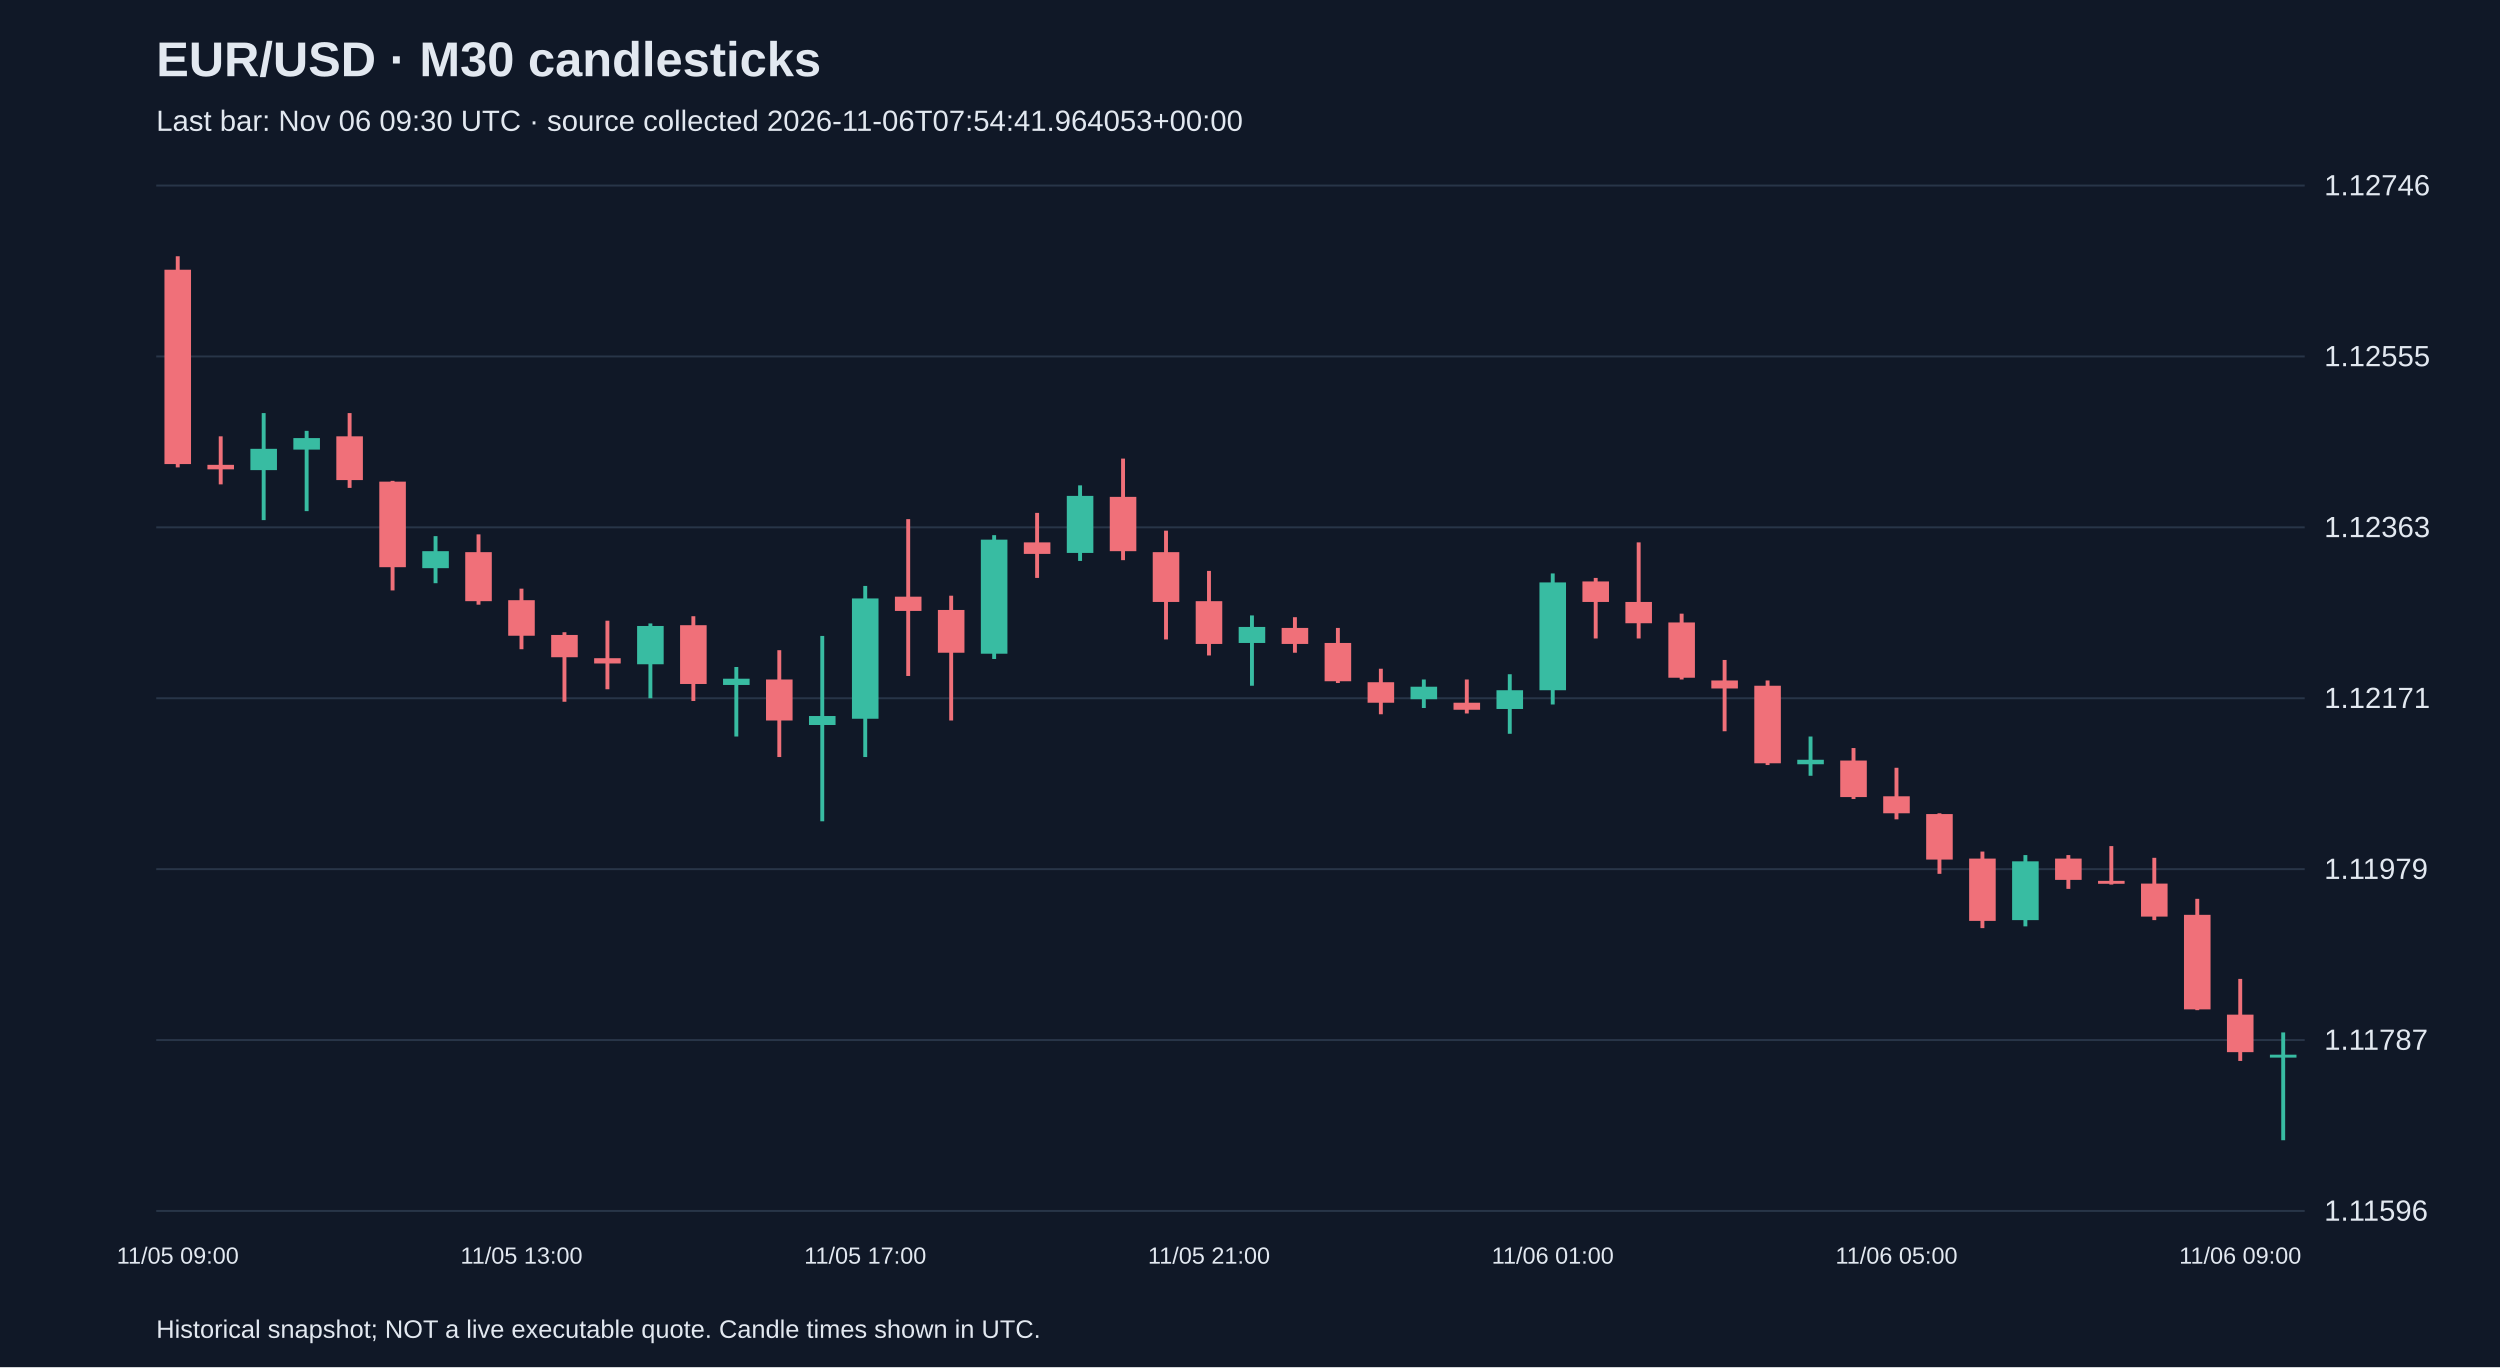
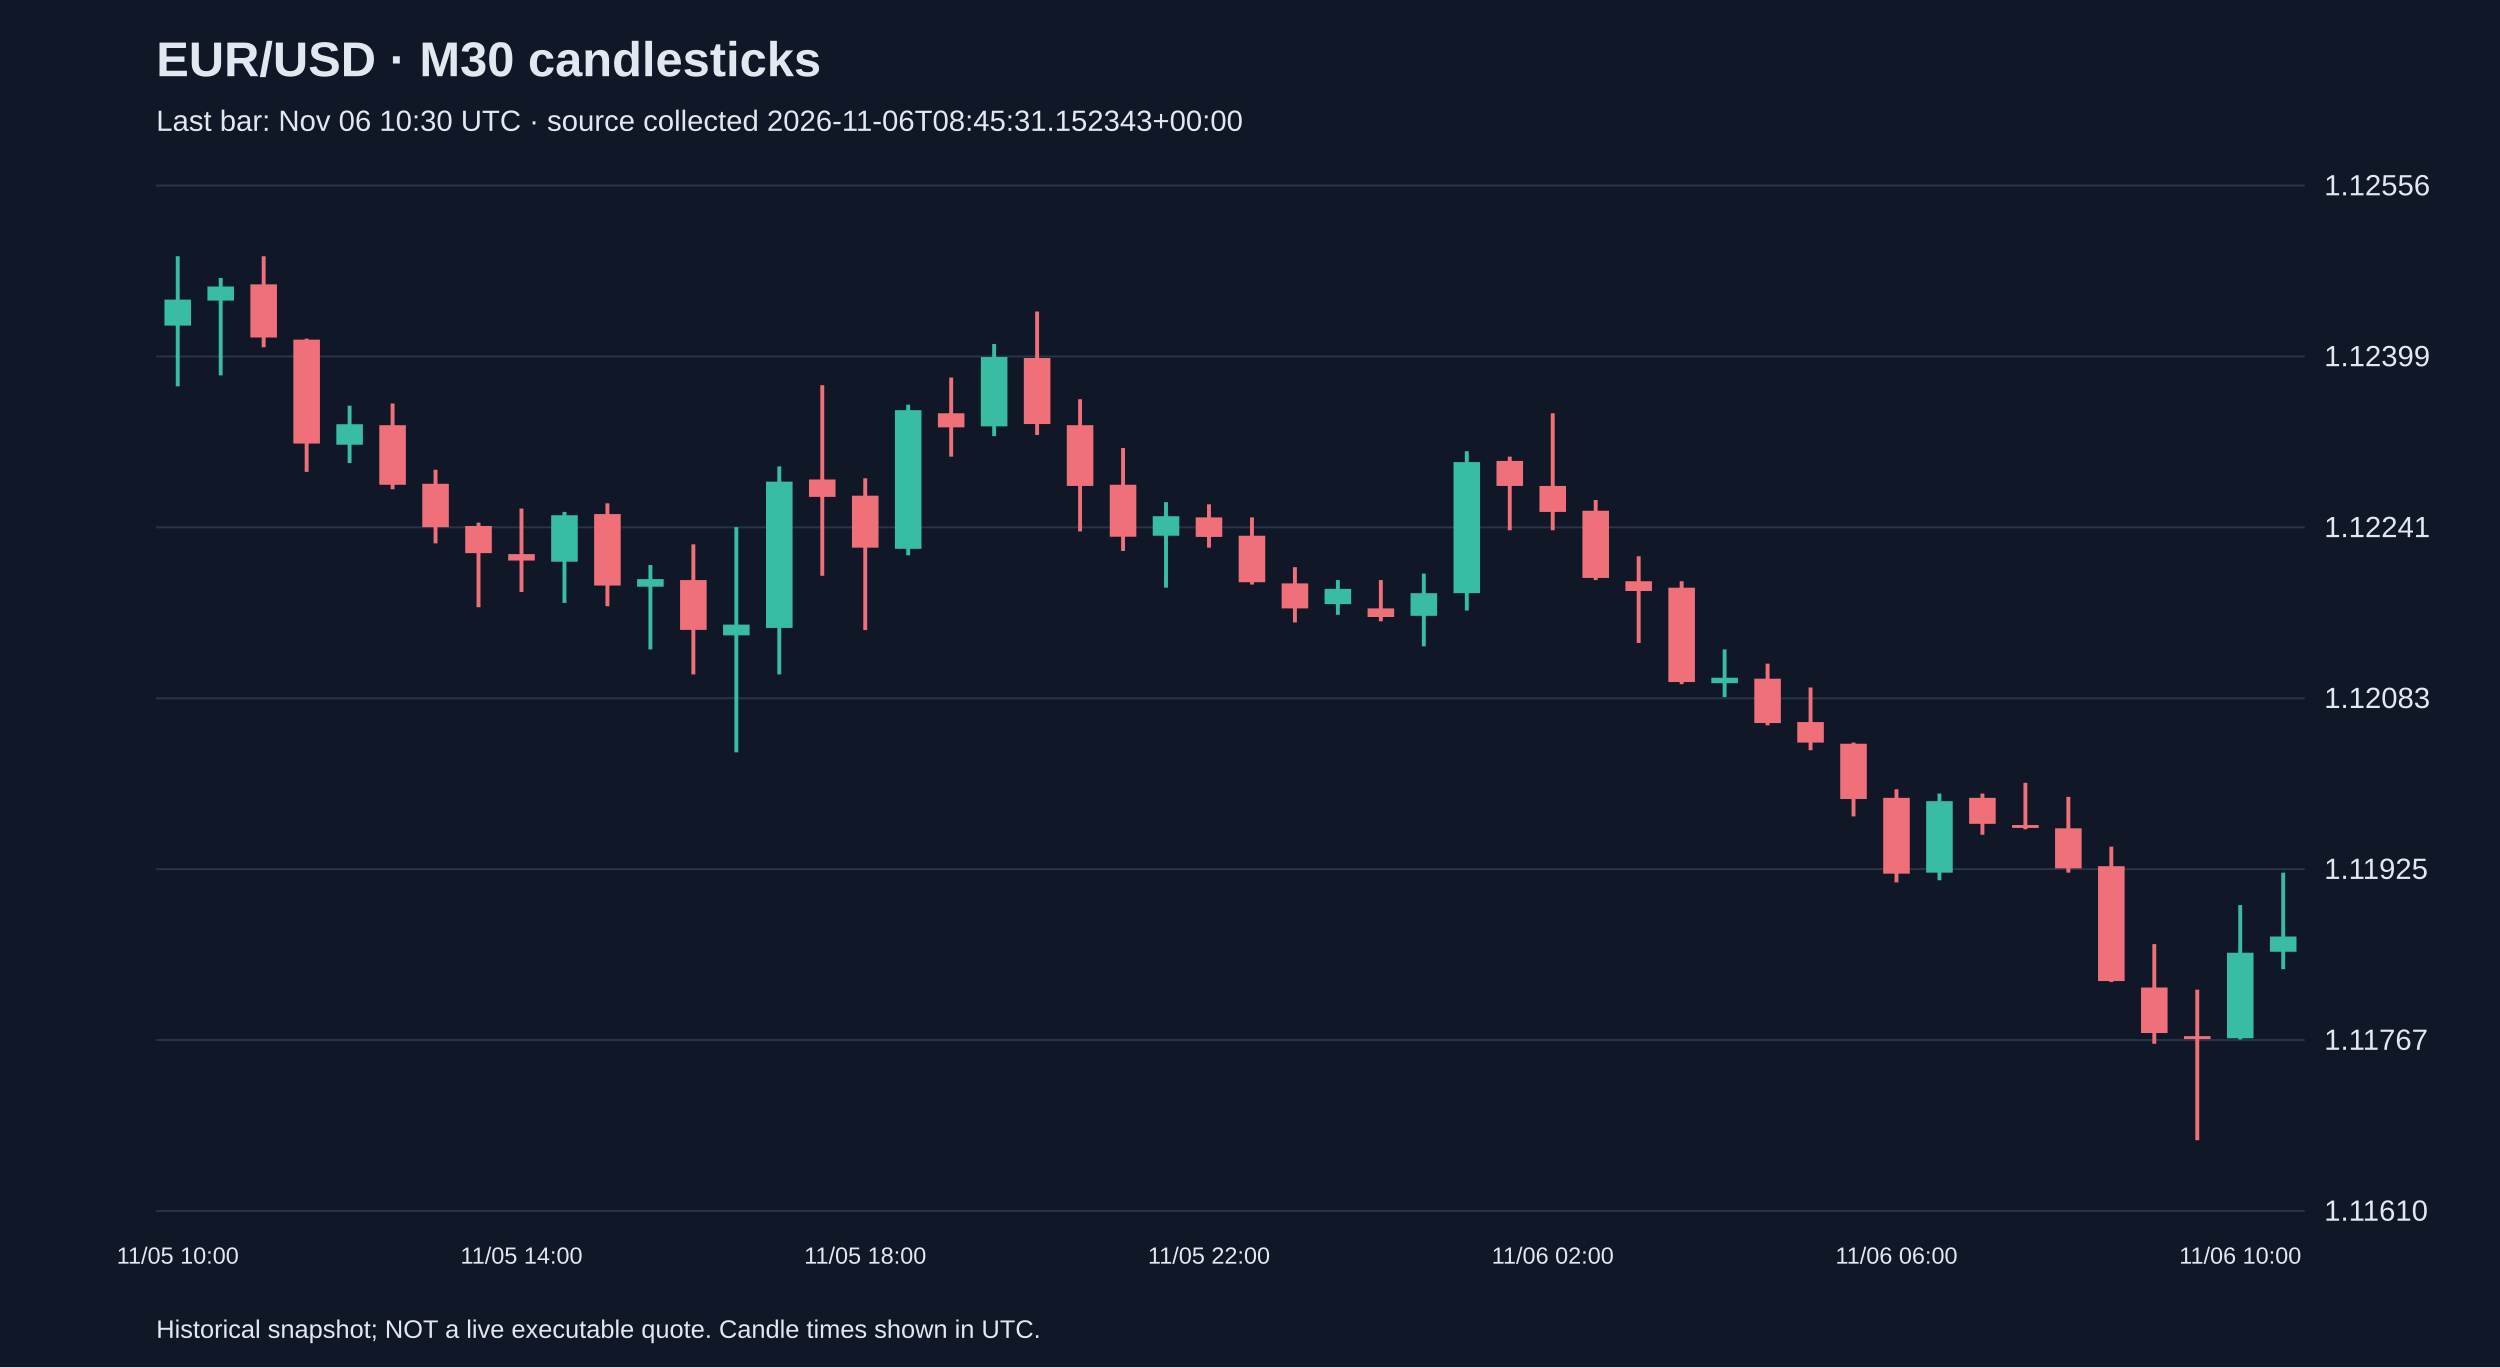
<svg xmlns="http://www.w3.org/2000/svg" viewBox="0 0 1280 700">
  <rect width="100%" height="100%" fill="#101827" />
  <style>text{font-family:Arial,sans-serif;fill:#e2e8f0}</style>
  <text x="80" y="39" font-size="25" font-weight="bold">EUR/USD · M30 candlesticks</text>
-   <text x="80" y="67" font-size="15" fill="#a6b1c5">Last bar: Nov 06 09:30 UTC · source collected 2026-11-06T07:54:41.964053+00:00</text>
+   <text x="80" y="67" font-size="15" fill="#a6b1c5">Last bar: Nov 06 10:30 UTC · source collected 2026-11-06T08:45:31.152343+00:00</text>
  <line x1="80" y1="620.0" x2="1180" y2="620.0" stroke="#283548" />
-   <text x="1190" y="625.0" font-size="15">1.11596</text>
+   <text x="1190" y="625.0" font-size="15">1.11610</text>
  <line x1="80" y1="532.5" x2="1180" y2="532.5" stroke="#283548" />
-   <text x="1190" y="537.5" font-size="15">1.11787</text>
+   <text x="1190" y="537.5" font-size="15">1.11767</text>
  <line x1="80" y1="445.0" x2="1180" y2="445.0" stroke="#283548" />
-   <text x="1190" y="450.0" font-size="15">1.11979</text>
+   <text x="1190" y="450.0" font-size="15">1.11925</text>
  <line x1="80" y1="357.5" x2="1180" y2="357.5" stroke="#283548" />
-   <text x="1190" y="362.5" font-size="15">1.12171</text>
+   <text x="1190" y="362.5" font-size="15">1.12083</text>
  <line x1="80" y1="270.0" x2="1180" y2="270.0" stroke="#283548" />
-   <text x="1190" y="275.0" font-size="15">1.12363</text>
+   <text x="1190" y="275.0" font-size="15">1.12241</text>
  <line x1="80" y1="182.5" x2="1180" y2="182.5" stroke="#283548" />
-   <text x="1190" y="187.5" font-size="15">1.12555</text>
+   <text x="1190" y="187.5" font-size="15">1.12399</text>
  <line x1="80" y1="95.0" x2="1180" y2="95.0" stroke="#283548" />
-   <text x="1190" y="100.0" font-size="15">1.12746</text>
-   <line x1="91.0" y1="131.2" x2="91.0" y2="239.3" stroke="#f07079" stroke-width="2" />
-   <rect x="84.2" y="138.1" width="13.6" height="99.5" fill="#f07079" />
-   <text x="91.0" y="647" text-anchor="middle" font-size="12">11/05 09:00</text>
-   <line x1="113.0" y1="223.4" x2="113.0" y2="248.0" stroke="#f07079" stroke-width="2" />
-   <rect x="106.2" y="238.0" width="13.6" height="2.3" fill="#f07079" />
-   <line x1="135.0" y1="211.5" x2="135.0" y2="266.3" stroke="#38bca2" stroke-width="2" />
-   <rect x="128.2" y="229.8" width="13.6" height="10.9" fill="#38bca2" />
-   <line x1="157.0" y1="220.6" x2="157.0" y2="261.7" stroke="#38bca2" stroke-width="2" />
-   <rect x="150.2" y="224.3" width="13.6" height="5.9" fill="#38bca2" />
-   <line x1="179.0" y1="211.5" x2="179.0" y2="249.8" stroke="#f07079" stroke-width="2" />
-   <rect x="172.2" y="223.4" width="13.6" height="22.4" fill="#f07079" />
-   <line x1="201.0" y1="246.2" x2="201.0" y2="302.3" stroke="#f07079" stroke-width="2" />
-   <rect x="194.2" y="246.6" width="13.6" height="43.8" fill="#f07079" />
-   <line x1="223.0" y1="274.5" x2="223.0" y2="298.6" stroke="#38bca2" stroke-width="2" />
-   <rect x="216.2" y="282.2" width="13.6" height="8.7" fill="#38bca2" />
-   <line x1="245.0" y1="273.6" x2="245.0" y2="309.6" stroke="#f07079" stroke-width="2" />
-   <rect x="238.2" y="282.7" width="13.6" height="25.1" fill="#f07079" />
-   <line x1="267.0" y1="301.4" x2="267.0" y2="332.4" stroke="#f07079" stroke-width="2" />
-   <rect x="260.2" y="307.3" width="13.6" height="18.2" fill="#f07079" />
-   <text x="267.0" y="647" text-anchor="middle" font-size="12">11/05 13:00</text>
-   <line x1="289.0" y1="323.7" x2="289.0" y2="359.3" stroke="#f07079" stroke-width="2" />
-   <rect x="282.2" y="325.1" width="13.6" height="11.4" fill="#f07079" />
-   <line x1="311.0" y1="317.8" x2="311.0" y2="352.9" stroke="#f07079" stroke-width="2" />
-   <rect x="304.2" y="337.0" width="13.6" height="2.7" fill="#f07079" />
-   <line x1="333.0" y1="319.2" x2="333.0" y2="357.5" stroke="#38bca2" stroke-width="2" />
-   <rect x="326.2" y="320.5" width="13.6" height="19.6" fill="#38bca2" />
-   <line x1="355.0" y1="315.5" x2="355.0" y2="358.9" stroke="#f07079" stroke-width="2" />
-   <rect x="348.2" y="320.1" width="13.6" height="30.1" fill="#f07079" />
-   <line x1="377.0" y1="341.5" x2="377.0" y2="377.1" stroke="#38bca2" stroke-width="2" />
-   <rect x="370.2" y="347.5" width="13.6" height="3.2" fill="#38bca2" />
-   <line x1="399.0" y1="332.9" x2="399.0" y2="387.6" stroke="#f07079" stroke-width="2" />
-   <rect x="392.2" y="347.9" width="13.6" height="21.0" fill="#f07079" />
-   <line x1="421.0" y1="325.6" x2="421.0" y2="420.5" stroke="#38bca2" stroke-width="2" />
-   <rect x="414.2" y="366.6" width="13.6" height="4.6" fill="#38bca2" />
-   <line x1="443.0" y1="300.0" x2="443.0" y2="387.6" stroke="#38bca2" stroke-width="2" />
-   <rect x="436.2" y="306.4" width="13.6" height="61.6" fill="#38bca2" />
-   <text x="443.0" y="647" text-anchor="middle" font-size="12">11/05 17:00</text>
-   <line x1="465.0" y1="265.8" x2="465.0" y2="346.1" stroke="#f07079" stroke-width="2" />
-   <rect x="458.2" y="305.5" width="13.6" height="7.3" fill="#f07079" />
-   <line x1="487.0" y1="305.0" x2="487.0" y2="368.9" stroke="#f07079" stroke-width="2" />
-   <rect x="480.2" y="312.3" width="13.6" height="21.9" fill="#f07079" />
-   <line x1="509.0" y1="274.0" x2="509.0" y2="337.4" stroke="#38bca2" stroke-width="2" />
-   <rect x="502.2" y="276.3" width="13.6" height="58.4" fill="#38bca2" />
-   <line x1="531.0" y1="262.6" x2="531.0" y2="295.9" stroke="#f07079" stroke-width="2" />
-   <rect x="524.2" y="277.7" width="13.6" height="5.9" fill="#f07079" />
-   <line x1="553.0" y1="248.5" x2="553.0" y2="287.2" stroke="#38bca2" stroke-width="2" />
-   <rect x="546.2" y="253.9" width="13.6" height="29.2" fill="#38bca2" />
-   <line x1="575.0" y1="234.8" x2="575.0" y2="286.8" stroke="#f07079" stroke-width="2" />
-   <rect x="568.2" y="254.4" width="13.6" height="27.8" fill="#f07079" />
-   <line x1="597.0" y1="271.7" x2="597.0" y2="327.4" stroke="#f07079" stroke-width="2" />
-   <rect x="590.2" y="282.7" width="13.6" height="25.5" fill="#f07079" />
-   <line x1="619.0" y1="292.3" x2="619.0" y2="335.6" stroke="#f07079" stroke-width="2" />
-   <rect x="612.2" y="307.8" width="13.6" height="21.9" fill="#f07079" />
-   <text x="619.0" y="647" text-anchor="middle" font-size="12">11/05 21:00</text>
-   <line x1="641.0" y1="315.1" x2="641.0" y2="351.1" stroke="#38bca2" stroke-width="2" />
-   <rect x="634.2" y="321.0" width="13.6" height="8.2" fill="#38bca2" />
-   <line x1="663.0" y1="316.0" x2="663.0" y2="334.2" stroke="#f07079" stroke-width="2" />
-   <rect x="656.2" y="321.5" width="13.6" height="8.2" fill="#f07079" />
-   <line x1="685.0" y1="321.5" x2="685.0" y2="349.7" stroke="#f07079" stroke-width="2" />
-   <rect x="678.2" y="329.2" width="13.6" height="19.6" fill="#f07079" />
-   <line x1="707.0" y1="342.4" x2="707.0" y2="365.7" stroke="#f07079" stroke-width="2" />
-   <rect x="700.2" y="349.3" width="13.6" height="10.5" fill="#f07079" />
-   <line x1="729.0" y1="347.9" x2="729.0" y2="362.5" stroke="#38bca2" stroke-width="2" />
-   <rect x="722.2" y="351.6" width="13.6" height="6.4" fill="#38bca2" />
-   <line x1="751.0" y1="347.9" x2="751.0" y2="365.3" stroke="#f07079" stroke-width="2" />
-   <rect x="744.2" y="359.8" width="13.6" height="3.6" fill="#f07079" />
-   <line x1="773.0" y1="345.2" x2="773.0" y2="375.7" stroke="#38bca2" stroke-width="2" />
-   <rect x="766.2" y="353.4" width="13.6" height="9.6" fill="#38bca2" />
-   <line x1="795.0" y1="293.6" x2="795.0" y2="360.7" stroke="#38bca2" stroke-width="2" />
-   <rect x="788.2" y="298.2" width="13.6" height="55.2" fill="#38bca2" />
-   <text x="795.0" y="647" text-anchor="middle" font-size="12">11/06 01:00</text>
-   <line x1="817.0" y1="295.9" x2="817.0" y2="326.9" stroke="#f07079" stroke-width="2" />
-   <rect x="810.2" y="297.7" width="13.6" height="10.5" fill="#f07079" />
-   <line x1="839.0" y1="277.7" x2="839.0" y2="326.9" stroke="#f07079" stroke-width="2" />
-   <rect x="832.2" y="308.2" width="13.6" height="10.9" fill="#f07079" />
-   <line x1="861.0" y1="314.2" x2="861.0" y2="347.9" stroke="#f07079" stroke-width="2" />
-   <rect x="854.2" y="318.7" width="13.6" height="28.3" fill="#f07079" />
-   <line x1="883.0" y1="337.9" x2="883.0" y2="374.4" stroke="#f07079" stroke-width="2" />
-   <rect x="876.2" y="348.4" width="13.6" height="4.1" fill="#f07079" />
-   <line x1="905.0" y1="348.4" x2="905.0" y2="391.7" stroke="#f07079" stroke-width="2" />
-   <rect x="898.2" y="351.1" width="13.6" height="39.7" fill="#f07079" />
-   <line x1="927.0" y1="377.1" x2="927.0" y2="397.2" stroke="#38bca2" stroke-width="2" />
-   <rect x="920.2" y="389.0" width="13.6" height="2.3" fill="#38bca2" />
-   <line x1="949.0" y1="383.0" x2="949.0" y2="409.1" stroke="#f07079" stroke-width="2" />
-   <rect x="942.2" y="389.4" width="13.6" height="18.7" fill="#f07079" />
-   <line x1="971.0" y1="393.1" x2="971.0" y2="419.5" stroke="#f07079" stroke-width="2" />
-   <rect x="964.2" y="407.7" width="13.6" height="8.7" fill="#f07079" />
-   <text x="971.0" y="647" text-anchor="middle" font-size="12">11/06 05:00</text>
-   <line x1="993.0" y1="416.4" x2="993.0" y2="447.4" stroke="#f07079" stroke-width="2" />
-   <rect x="986.2" y="416.8" width="13.6" height="23.3" fill="#f07079" />
-   <line x1="1015.0" y1="436.0" x2="1015.0" y2="475.2" stroke="#f07079" stroke-width="2" />
-   <rect x="1008.2" y="439.6" width="13.6" height="31.9" fill="#f07079" />
-   <line x1="1037.0" y1="437.8" x2="1037.0" y2="474.3" stroke="#38bca2" stroke-width="2" />
-   <rect x="1030.2" y="441.0" width="13.6" height="30.1" fill="#38bca2" />
-   <line x1="1059.0" y1="437.8" x2="1059.0" y2="455.1" stroke="#f07079" stroke-width="2" />
-   <rect x="1052.2" y="439.6" width="13.6" height="10.9" fill="#f07079" />
-   <line x1="1081.0" y1="433.2" x2="1081.0" y2="452.9" stroke="#f07079" stroke-width="2" />
-   <rect x="1074.2" y="451.0" width="13.6" height="1.5" fill="#f07079" />
-   <line x1="1103.0" y1="439.2" x2="1103.0" y2="471.1" stroke="#f07079" stroke-width="2" />
-   <rect x="1096.2" y="452.4" width="13.6" height="16.9" fill="#f07079" />
-   <line x1="1125.0" y1="460.2" x2="1125.0" y2="517.2" stroke="#f07079" stroke-width="2" />
-   <rect x="1118.2" y="468.4" width="13.6" height="48.4" fill="#f07079" />
-   <line x1="1147.0" y1="501.2" x2="1147.0" y2="543.2" stroke="#f07079" stroke-width="2" />
-   <rect x="1140.2" y="519.5" width="13.6" height="19.2" fill="#f07079" />
-   <text x="1147.0" y="647" text-anchor="middle" font-size="12">11/06 09:00</text>
-   <line x1="1169.0" y1="528.6" x2="1169.0" y2="583.8" stroke="#38bca2" stroke-width="2" />
-   <rect x="1162.2" y="540.0" width="13.6" height="1.5" fill="#38bca2" />
+   <text x="1190" y="100.0" font-size="15">1.12556</text>
+   <line x1="91.0" y1="131.2" x2="91.0" y2="197.8" stroke="#38bca2" stroke-width="2" />
+   <rect x="84.2" y="153.4" width="13.6" height="13.3" fill="#38bca2" />
+   <text x="91.0" y="647" text-anchor="middle" font-size="12">11/05 10:00</text>
+   <line x1="113.0" y1="142.3" x2="113.0" y2="192.2" stroke="#38bca2" stroke-width="2" />
+   <rect x="106.2" y="146.7" width="13.6" height="7.2" fill="#38bca2" />
+   <line x1="135.0" y1="131.2" x2="135.0" y2="177.8" stroke="#f07079" stroke-width="2" />
+   <rect x="128.2" y="145.6" width="13.6" height="27.2" fill="#f07079" />
+   <line x1="157.0" y1="173.4" x2="157.0" y2="241.6" stroke="#f07079" stroke-width="2" />
+   <rect x="150.2" y="173.9" width="13.6" height="53.2" fill="#f07079" />
+   <line x1="179.0" y1="207.7" x2="179.0" y2="237.1" stroke="#38bca2" stroke-width="2" />
+   <rect x="172.2" y="217.2" width="13.6" height="10.5" fill="#38bca2" />
+   <line x1="201.0" y1="206.6" x2="201.0" y2="250.5" stroke="#f07079" stroke-width="2" />
+   <rect x="194.2" y="217.7" width="13.6" height="30.5" fill="#f07079" />
+   <line x1="223.0" y1="240.5" x2="223.0" y2="278.2" stroke="#f07079" stroke-width="2" />
+   <rect x="216.2" y="247.7" width="13.6" height="22.2" fill="#f07079" />
+   <line x1="245.0" y1="267.6" x2="245.0" y2="310.9" stroke="#f07079" stroke-width="2" />
+   <rect x="238.2" y="269.3" width="13.6" height="13.9" fill="#f07079" />
+   <line x1="267.0" y1="260.4" x2="267.0" y2="303.1" stroke="#f07079" stroke-width="2" />
+   <rect x="260.2" y="283.7" width="13.6" height="3.3" fill="#f07079" />
+   <text x="267.0" y="647" text-anchor="middle" font-size="12">11/05 14:00</text>
+   <line x1="289.0" y1="262.1" x2="289.0" y2="308.7" stroke="#38bca2" stroke-width="2" />
+   <rect x="282.2" y="263.8" width="13.6" height="23.8" fill="#38bca2" />
+   <line x1="311.0" y1="257.7" x2="311.0" y2="310.4" stroke="#f07079" stroke-width="2" />
+   <rect x="304.2" y="263.2" width="13.6" height="36.6" fill="#f07079" />
+   <line x1="333.0" y1="289.3" x2="333.0" y2="332.5" stroke="#38bca2" stroke-width="2" />
+   <rect x="326.2" y="296.5" width="13.6" height="3.9" fill="#38bca2" />
+   <line x1="355.0" y1="278.7" x2="355.0" y2="345.3" stroke="#f07079" stroke-width="2" />
+   <rect x="348.2" y="297.0" width="13.6" height="25.5" fill="#f07079" />
+   <line x1="377.0" y1="269.9" x2="377.0" y2="385.2" stroke="#38bca2" stroke-width="2" />
+   <rect x="370.2" y="319.8" width="13.6" height="5.5" fill="#38bca2" />
+   <line x1="399.0" y1="238.8" x2="399.0" y2="345.3" stroke="#38bca2" stroke-width="2" />
+   <rect x="392.2" y="246.6" width="13.6" height="74.9" fill="#38bca2" />
+   <line x1="421.0" y1="197.2" x2="421.0" y2="294.8" stroke="#f07079" stroke-width="2" />
+   <rect x="414.2" y="245.5" width="13.6" height="8.9" fill="#f07079" />
+   <line x1="443.0" y1="244.9" x2="443.0" y2="322.6" stroke="#f07079" stroke-width="2" />
+   <rect x="436.2" y="253.8" width="13.6" height="26.6" fill="#f07079" />
+   <text x="443.0" y="647" text-anchor="middle" font-size="12">11/05 18:00</text>
+   <line x1="465.0" y1="207.2" x2="465.0" y2="284.3" stroke="#38bca2" stroke-width="2" />
+   <rect x="458.2" y="210.0" width="13.6" height="71.0" fill="#38bca2" />
+   <line x1="487.0" y1="193.3" x2="487.0" y2="233.8" stroke="#f07079" stroke-width="2" />
+   <rect x="480.2" y="211.6" width="13.6" height="7.2" fill="#f07079" />
+   <line x1="509.0" y1="176.1" x2="509.0" y2="223.3" stroke="#38bca2" stroke-width="2" />
+   <rect x="502.2" y="182.8" width="13.6" height="35.5" fill="#38bca2" />
+   <line x1="531.0" y1="159.5" x2="531.0" y2="222.7" stroke="#f07079" stroke-width="2" />
+   <rect x="524.2" y="183.3" width="13.6" height="33.8" fill="#f07079" />
+   <line x1="553.0" y1="204.4" x2="553.0" y2="272.1" stroke="#f07079" stroke-width="2" />
+   <rect x="546.2" y="217.7" width="13.6" height="31.1" fill="#f07079" />
+   <line x1="575.0" y1="229.4" x2="575.0" y2="282.1" stroke="#f07079" stroke-width="2" />
+   <rect x="568.2" y="248.2" width="13.6" height="26.6" fill="#f07079" />
+   <line x1="597.0" y1="257.1" x2="597.0" y2="300.9" stroke="#38bca2" stroke-width="2" />
+   <rect x="590.2" y="264.3" width="13.6" height="10.0" fill="#38bca2" />
+   <line x1="619.0" y1="258.2" x2="619.0" y2="280.4" stroke="#f07079" stroke-width="2" />
+   <rect x="612.2" y="264.9" width="13.6" height="10.0" fill="#f07079" />
+   <text x="619.0" y="647" text-anchor="middle" font-size="12">11/05 22:00</text>
+   <line x1="641.0" y1="264.9" x2="641.0" y2="299.3" stroke="#f07079" stroke-width="2" />
+   <rect x="634.2" y="274.3" width="13.6" height="23.8" fill="#f07079" />
+   <line x1="663.0" y1="290.4" x2="663.0" y2="318.7" stroke="#f07079" stroke-width="2" />
+   <rect x="656.2" y="298.7" width="13.6" height="12.8" fill="#f07079" />
+   <line x1="685.0" y1="297.0" x2="685.0" y2="314.8" stroke="#38bca2" stroke-width="2" />
+   <rect x="678.2" y="301.5" width="13.6" height="7.8" fill="#38bca2" />
+   <line x1="707.0" y1="297.0" x2="707.0" y2="318.1" stroke="#f07079" stroke-width="2" />
+   <rect x="700.2" y="311.5" width="13.6" height="4.4" fill="#f07079" />
+   <line x1="729.0" y1="293.7" x2="729.0" y2="330.9" stroke="#38bca2" stroke-width="2" />
+   <rect x="722.2" y="303.7" width="13.6" height="11.6" fill="#38bca2" />
+   <line x1="751.0" y1="231.0" x2="751.0" y2="312.6" stroke="#38bca2" stroke-width="2" />
+   <rect x="744.2" y="236.6" width="13.6" height="67.1" fill="#38bca2" />
+   <line x1="773.0" y1="233.8" x2="773.0" y2="271.5" stroke="#f07079" stroke-width="2" />
+   <rect x="766.2" y="236.0" width="13.6" height="12.8" fill="#f07079" />
+   <line x1="795.0" y1="211.6" x2="795.0" y2="271.5" stroke="#f07079" stroke-width="2" />
+   <rect x="788.2" y="248.8" width="13.6" height="13.3" fill="#f07079" />
+   <text x="795.0" y="647" text-anchor="middle" font-size="12">11/06 02:00</text>
+   <line x1="817.0" y1="256.0" x2="817.0" y2="297.0" stroke="#f07079" stroke-width="2" />
+   <rect x="810.2" y="261.5" width="13.6" height="34.4" fill="#f07079" />
+   <line x1="839.0" y1="284.8" x2="839.0" y2="329.2" stroke="#f07079" stroke-width="2" />
+   <rect x="832.2" y="297.6" width="13.6" height="5.0" fill="#f07079" />
+   <line x1="861.0" y1="297.6" x2="861.0" y2="350.3" stroke="#f07079" stroke-width="2" />
+   <rect x="854.2" y="300.9" width="13.6" height="48.3" fill="#f07079" />
+   <line x1="883.0" y1="332.5" x2="883.0" y2="356.9" stroke="#38bca2" stroke-width="2" />
+   <rect x="876.2" y="347.0" width="13.6" height="2.8" fill="#38bca2" />
+   <line x1="905.0" y1="339.8" x2="905.0" y2="371.4" stroke="#f07079" stroke-width="2" />
+   <rect x="898.2" y="347.5" width="13.6" height="22.7" fill="#f07079" />
+   <line x1="927.0" y1="352.0" x2="927.0" y2="384.1" stroke="#f07079" stroke-width="2" />
+   <rect x="920.2" y="369.7" width="13.6" height="10.5" fill="#f07079" />
+   <line x1="949.0" y1="380.2" x2="949.0" y2="418.0" stroke="#f07079" stroke-width="2" />
+   <rect x="942.2" y="380.8" width="13.6" height="28.3" fill="#f07079" />
+   <line x1="971.0" y1="404.1" x2="971.0" y2="451.8" stroke="#f07079" stroke-width="2" />
+   <rect x="964.2" y="408.5" width="13.6" height="38.8" fill="#f07079" />
+   <text x="971.0" y="647" text-anchor="middle" font-size="12">11/06 06:00</text>
+   <line x1="993.0" y1="406.3" x2="993.0" y2="450.7" stroke="#38bca2" stroke-width="2" />
+   <rect x="986.2" y="410.2" width="13.6" height="36.6" fill="#38bca2" />
+   <line x1="1015.0" y1="406.3" x2="1015.0" y2="427.4" stroke="#f07079" stroke-width="2" />
+   <rect x="1008.2" y="408.5" width="13.6" height="13.3" fill="#f07079" />
+   <line x1="1037.0" y1="400.8" x2="1037.0" y2="424.6" stroke="#f07079" stroke-width="2" />
+   <rect x="1030.2" y="422.4" width="13.6" height="1.5" fill="#f07079" />
+   <line x1="1059.0" y1="408.0" x2="1059.0" y2="446.8" stroke="#f07079" stroke-width="2" />
+   <rect x="1052.2" y="424.1" width="13.6" height="20.5" fill="#f07079" />
+   <line x1="1081.0" y1="433.5" x2="1081.0" y2="502.8" stroke="#f07079" stroke-width="2" />
+   <rect x="1074.2" y="443.5" width="13.6" height="58.8" fill="#f07079" />
+   <line x1="1103.0" y1="483.4" x2="1103.0" y2="534.4" stroke="#f07079" stroke-width="2" />
+   <rect x="1096.2" y="505.6" width="13.6" height="23.3" fill="#f07079" />
+   <line x1="1125.0" y1="506.7" x2="1125.0" y2="583.8" stroke="#f07079" stroke-width="2" />
+   <rect x="1118.2" y="530.5" width="13.6" height="1.5" fill="#f07079" />
+   <line x1="1147.0" y1="463.4" x2="1147.0" y2="532.2" stroke="#38bca2" stroke-width="2" />
+   <rect x="1140.2" y="487.8" width="13.6" height="43.8" fill="#38bca2" />
+   <text x="1147.0" y="647" text-anchor="middle" font-size="12">11/06 10:00</text>
+   <line x1="1169.0" y1="446.8" x2="1169.0" y2="496.2" stroke="#38bca2" stroke-width="2" />
+   <rect x="1162.2" y="479.5" width="13.6" height="7.8" fill="#38bca2" />
  <text x="80" y="685" font-size="13">Historical snapshot; NOT a live executable quote. Candle times shown in UTC.</text>
</svg>
